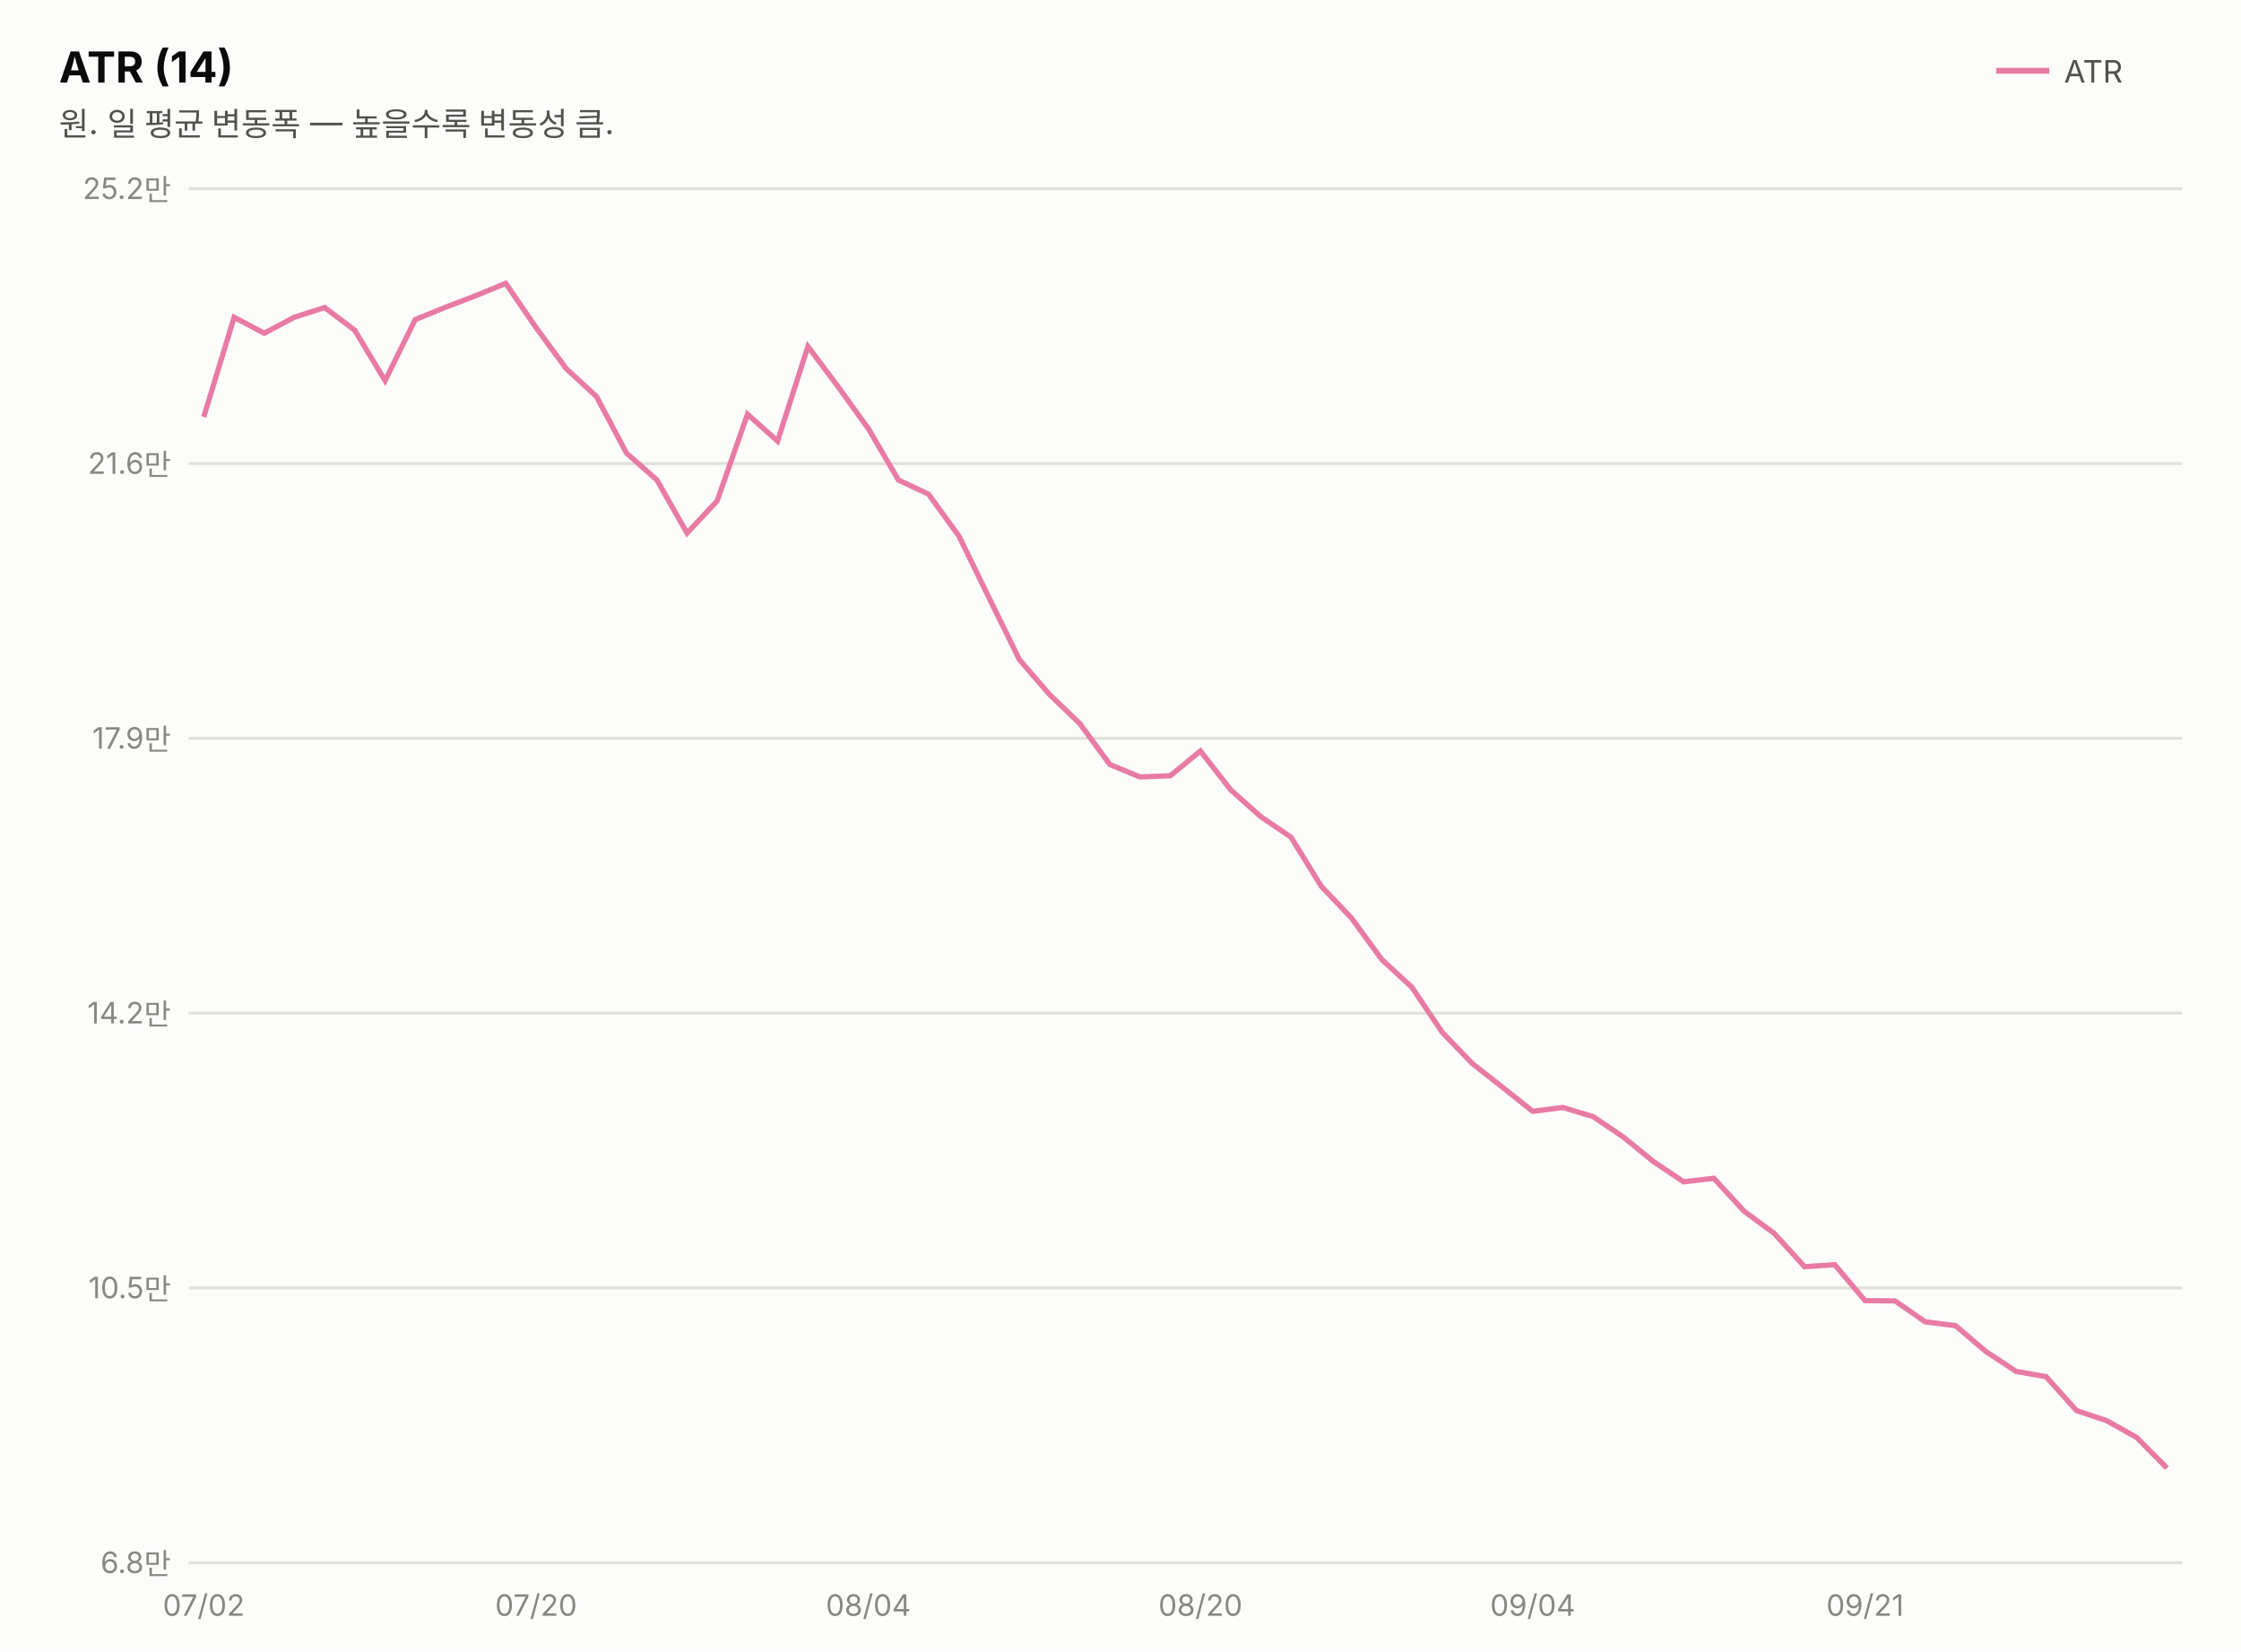
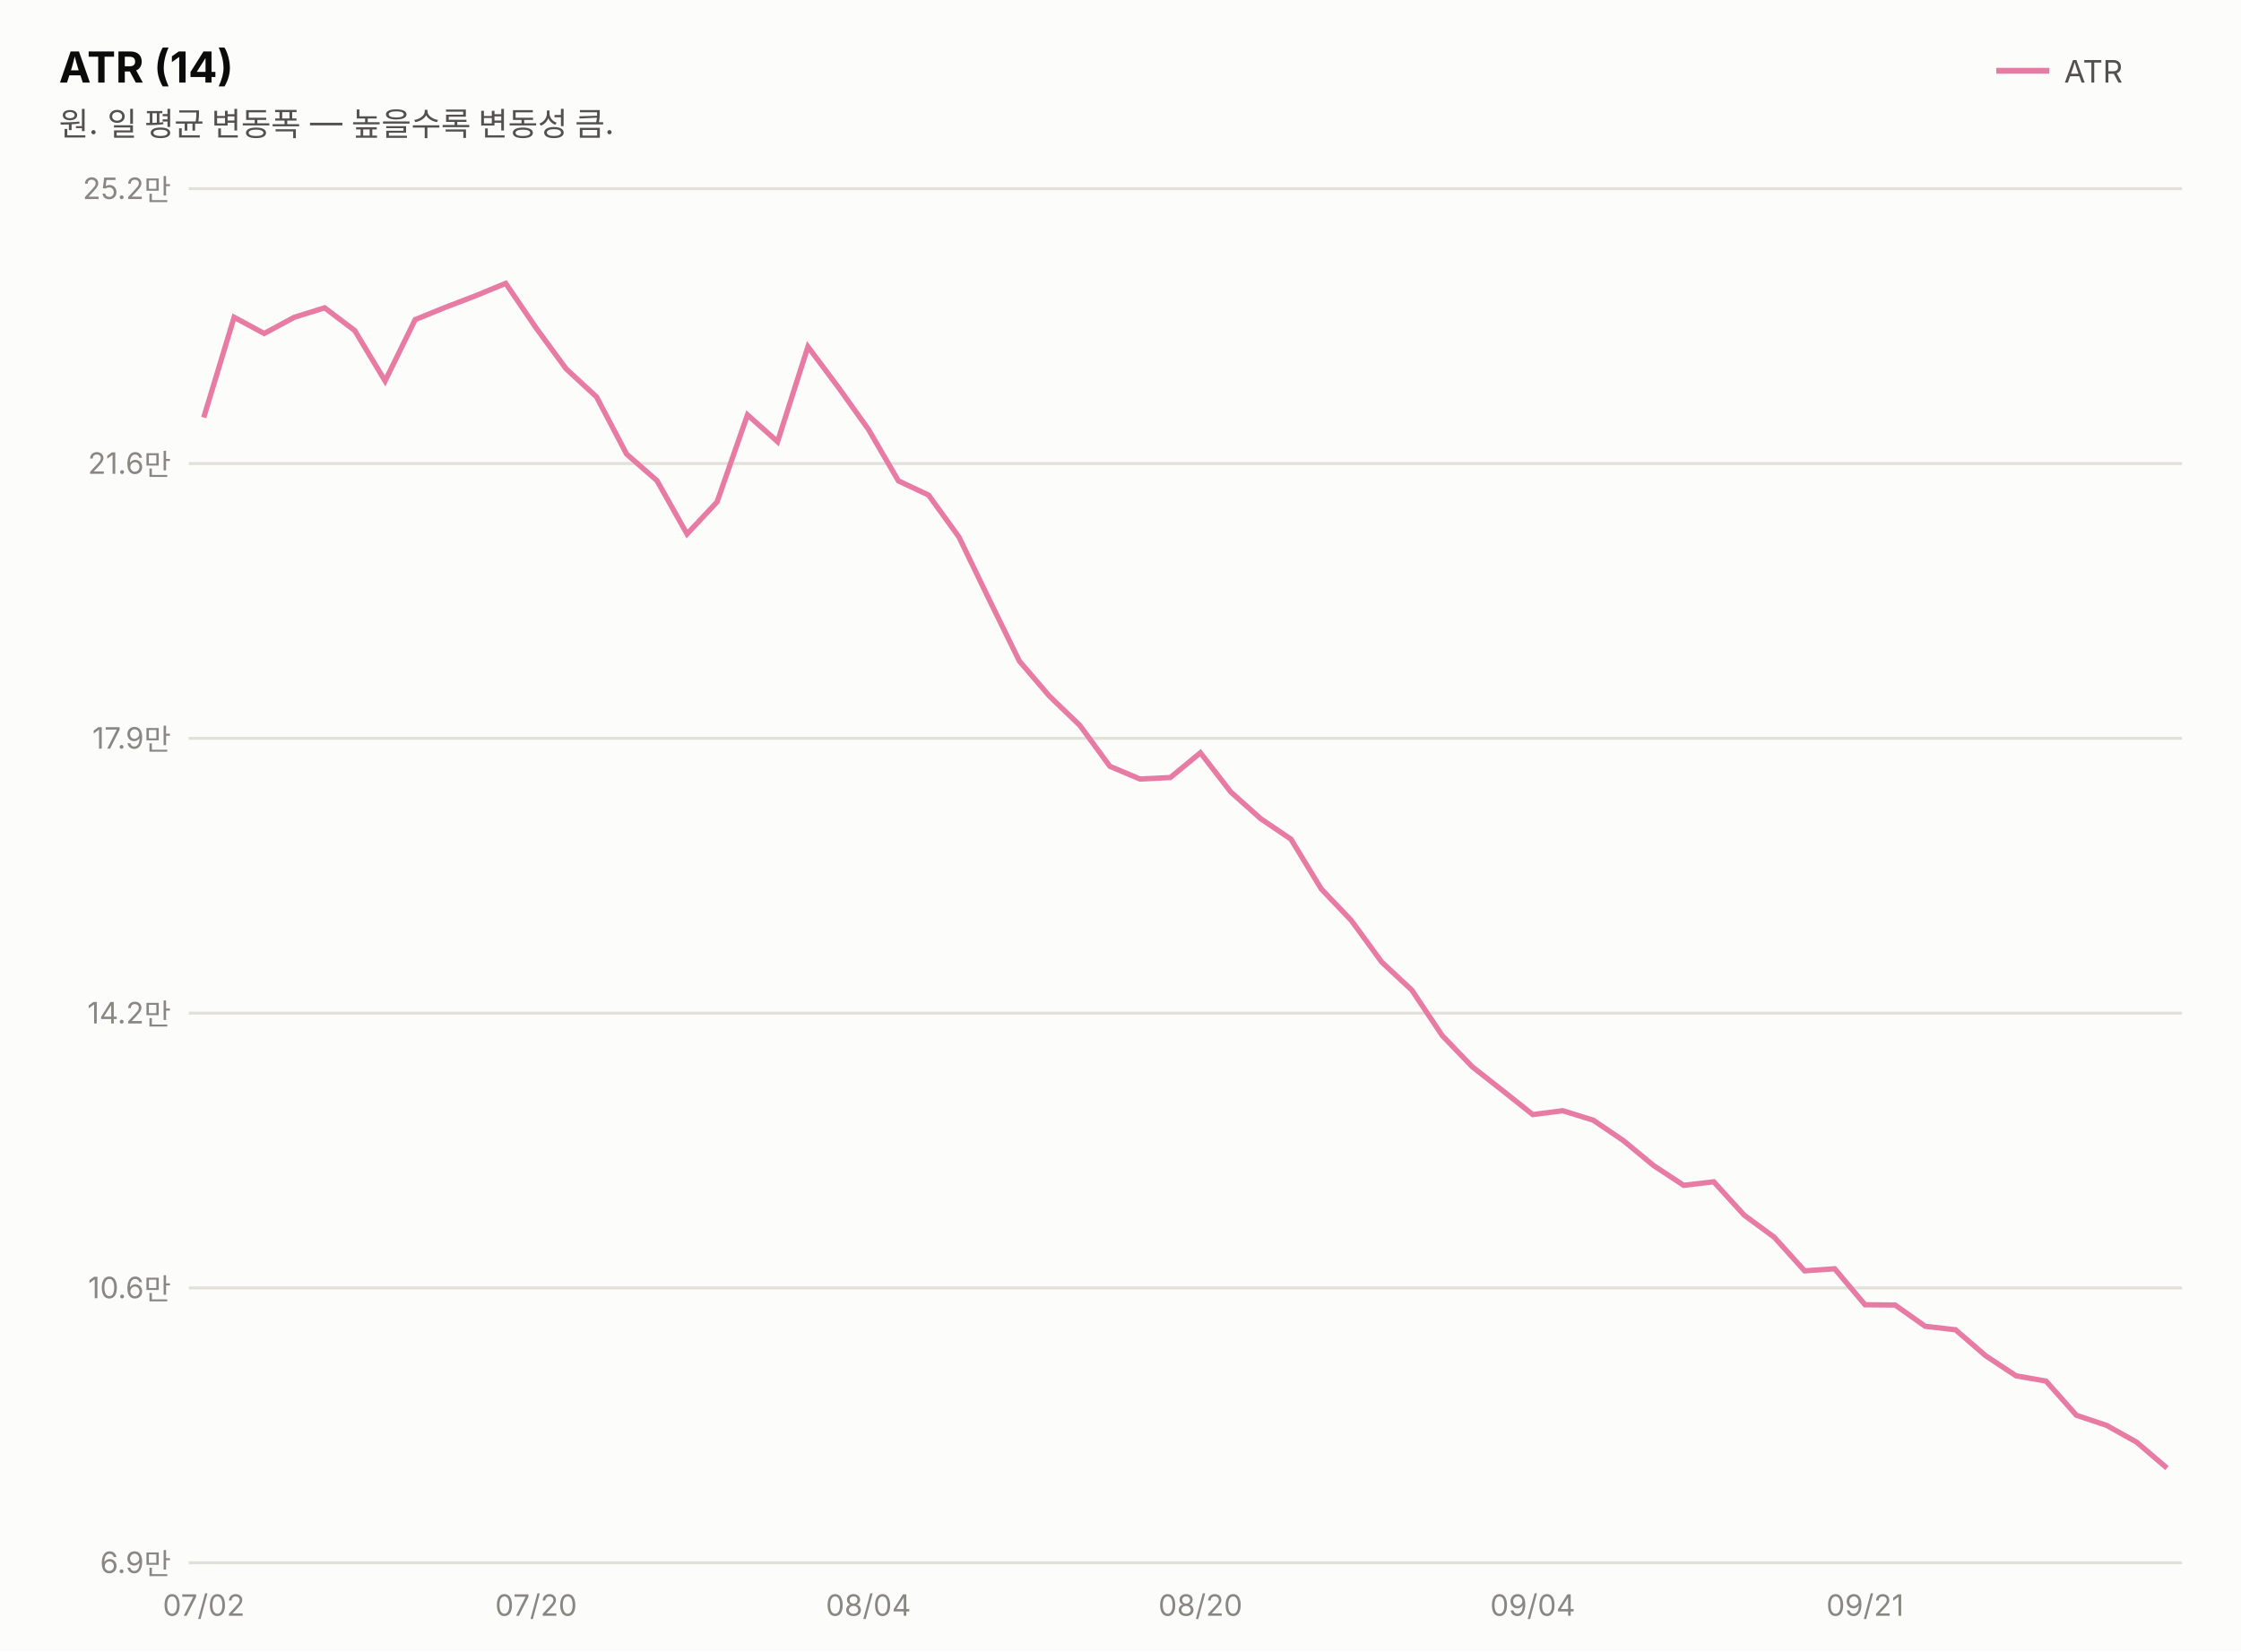
<svg xmlns="http://www.w3.org/2000/svg" width="760" height="560" viewBox="0 0 760 560" font-family="system-ui,-apple-system,&quot;Segoe UI&quot;,&quot;Malgun Gothic&quot;,&quot;Apple SD Gothic Neo&quot;,sans-serif">
  <rect width="760" height="560" fill="#fcfcfb" />
  <text x="20" y="28" font-size="14.5" font-weight="700" fill="#0b0b0b">ATR (14)</text>
  <text x="20" y="46" font-size="11" fill="#52514e">원. 일 평균 변동폭 — 높을수록 변동성 큼.</text>
  <line x1="677" y1="24" x2="695" y2="24" stroke="#e87ba4" stroke-width="2" />
  <text x="700" y="28" font-size="10.5" fill="#52514e">ATR</text>
  <line x1="64" y1="530.0" x2="740" y2="530.0" stroke="#e1e0d9" stroke-width="1" />
-   <text x="58" y="533.5" font-size="10" fill="#898781" text-anchor="end" style="font-variant-numeric:tabular-nums">6.8만</text>
+   <text x="58" y="533.5" font-size="10" fill="#898781" text-anchor="end" style="font-variant-numeric:tabular-nums">6.9만</text>
  <line x1="64" y1="436.8" x2="740" y2="436.8" stroke="#e1e0d9" stroke-width="1" />
-   <text x="58" y="440.3" font-size="10" fill="#898781" text-anchor="end" style="font-variant-numeric:tabular-nums">10.5만</text>
+   <text x="58" y="440.3" font-size="10" fill="#898781" text-anchor="end" style="font-variant-numeric:tabular-nums">10.6만</text>
  <line x1="64" y1="343.6" x2="740" y2="343.6" stroke="#e1e0d9" stroke-width="1" />
  <text x="58" y="347.1" font-size="10" fill="#898781" text-anchor="end" style="font-variant-numeric:tabular-nums">14.2만</text>
  <line x1="64" y1="250.4" x2="740" y2="250.4" stroke="#e1e0d9" stroke-width="1" />
  <text x="58" y="253.9" font-size="10" fill="#898781" text-anchor="end" style="font-variant-numeric:tabular-nums">17.9만</text>
  <line x1="64" y1="157.2" x2="740" y2="157.2" stroke="#e1e0d9" stroke-width="1" />
  <text x="58" y="160.7" font-size="10" fill="#898781" text-anchor="end" style="font-variant-numeric:tabular-nums">21.6만</text>
  <line x1="64" y1="64.0" x2="740" y2="64.0" stroke="#e1e0d9" stroke-width="1" />
  <text x="58" y="67.5" font-size="10" fill="#898781" text-anchor="end" style="font-variant-numeric:tabular-nums">25.2만</text>
-   <path d="M69.1,141.4 L79.4,107.6 L89.6,113.0 L99.8,107.6 L110.1,104.3 L120.3,112.0 L130.6,129.1 L140.8,108.4 L151.1,104.2 L161.3,100.3 L171.5,96.1 L181.8,111.1 L192.0,125.0 L202.3,134.5 L212.5,153.7 L222.8,162.8 L233.0,180.8 L243.2,169.9 L253.5,140.5 L263.7,149.6 L274.0,117.5 L284.2,131.1 L294.5,145.4 L304.7,162.8 L314.9,167.6 L325.2,181.8 L335.4,202.7 L345.7,223.7 L355.9,235.5 L366.2,245.4 L376.4,259.3 L386.6,263.5 L396.9,263.1 L407.1,254.7 L417.4,267.9 L427.6,277.0 L437.8,283.9 L448.1,300.6 L458.3,311.3 L468.6,325.4 L478.8,334.8 L489.1,350.1 L499.3,360.7 L509.5,368.7 L519.8,376.9 L530.0,375.6 L540.3,378.7 L550.5,385.6 L560.8,394.0 L571.0,400.8 L581.2,399.6 L591.5,410.8 L601.7,418.3 L612.0,429.6 L622.2,428.9 L632.5,441.1 L642.7,441.2 L652.9,448.3 L663.2,449.6 L673.4,458.3 L683.7,465.1 L693.9,466.9 L704.2,478.4 L714.4,481.8 L724.6,487.5 L734.9,497.9" fill="none" stroke="#e87ba4" stroke-width="1.8" />
+   <path d="M69.1,141.6 L79.4,107.6 L89.6,113.1 L99.8,107.6 L110.1,104.4 L120.3,112.1 L130.6,129.2 L140.8,108.4 L151.1,104.2 L161.3,100.3 L171.5,96.1 L181.8,111.2 L192.0,125.1 L202.3,134.6 L212.5,154.0 L222.8,163.0 L233.0,181.1 L243.2,170.2 L253.5,140.7 L263.7,149.8 L274.0,117.6 L284.2,131.2 L294.5,145.6 L304.7,163.1 L314.9,167.9 L325.2,182.1 L335.4,203.2 L345.7,224.2 L355.9,236.1 L366.2,246.0 L376.4,259.9 L386.6,264.2 L396.9,263.7 L407.1,255.3 L417.4,268.6 L427.6,277.7 L437.8,284.6 L448.1,301.5 L458.3,312.2 L468.6,326.3 L478.8,335.8 L489.1,351.2 L499.3,361.8 L509.5,369.8 L519.8,378.0 L530.0,376.7 L540.3,379.9 L550.5,386.8 L560.8,395.3 L571.0,402.0 L581.2,400.8 L591.5,412.1 L601.7,419.6 L612.0,431.0 L622.2,430.3 L632.5,442.5 L642.7,442.6 L652.9,449.8 L663.2,451.0 L673.4,459.8 L683.7,466.6 L693.9,468.4 L704.2,480.0 L714.4,483.4 L724.6,489.1 L734.9,497.9" fill="none" stroke="#e87ba4" stroke-width="1.8" />
  <text x="69.1" y="548" font-size="10" fill="#898781" text-anchor="middle">07/02</text>
  <text x="181.8" y="548" font-size="10" fill="#898781" text-anchor="middle">07/20</text>
  <text x="294.5" y="548" font-size="10" fill="#898781" text-anchor="middle">08/04</text>
  <text x="407.1" y="548" font-size="10" fill="#898781" text-anchor="middle">08/20</text>
  <text x="519.8" y="548" font-size="10" fill="#898781" text-anchor="middle">09/04</text>
  <text x="632.5" y="548" font-size="10" fill="#898781" text-anchor="middle">09/21</text>
</svg>
